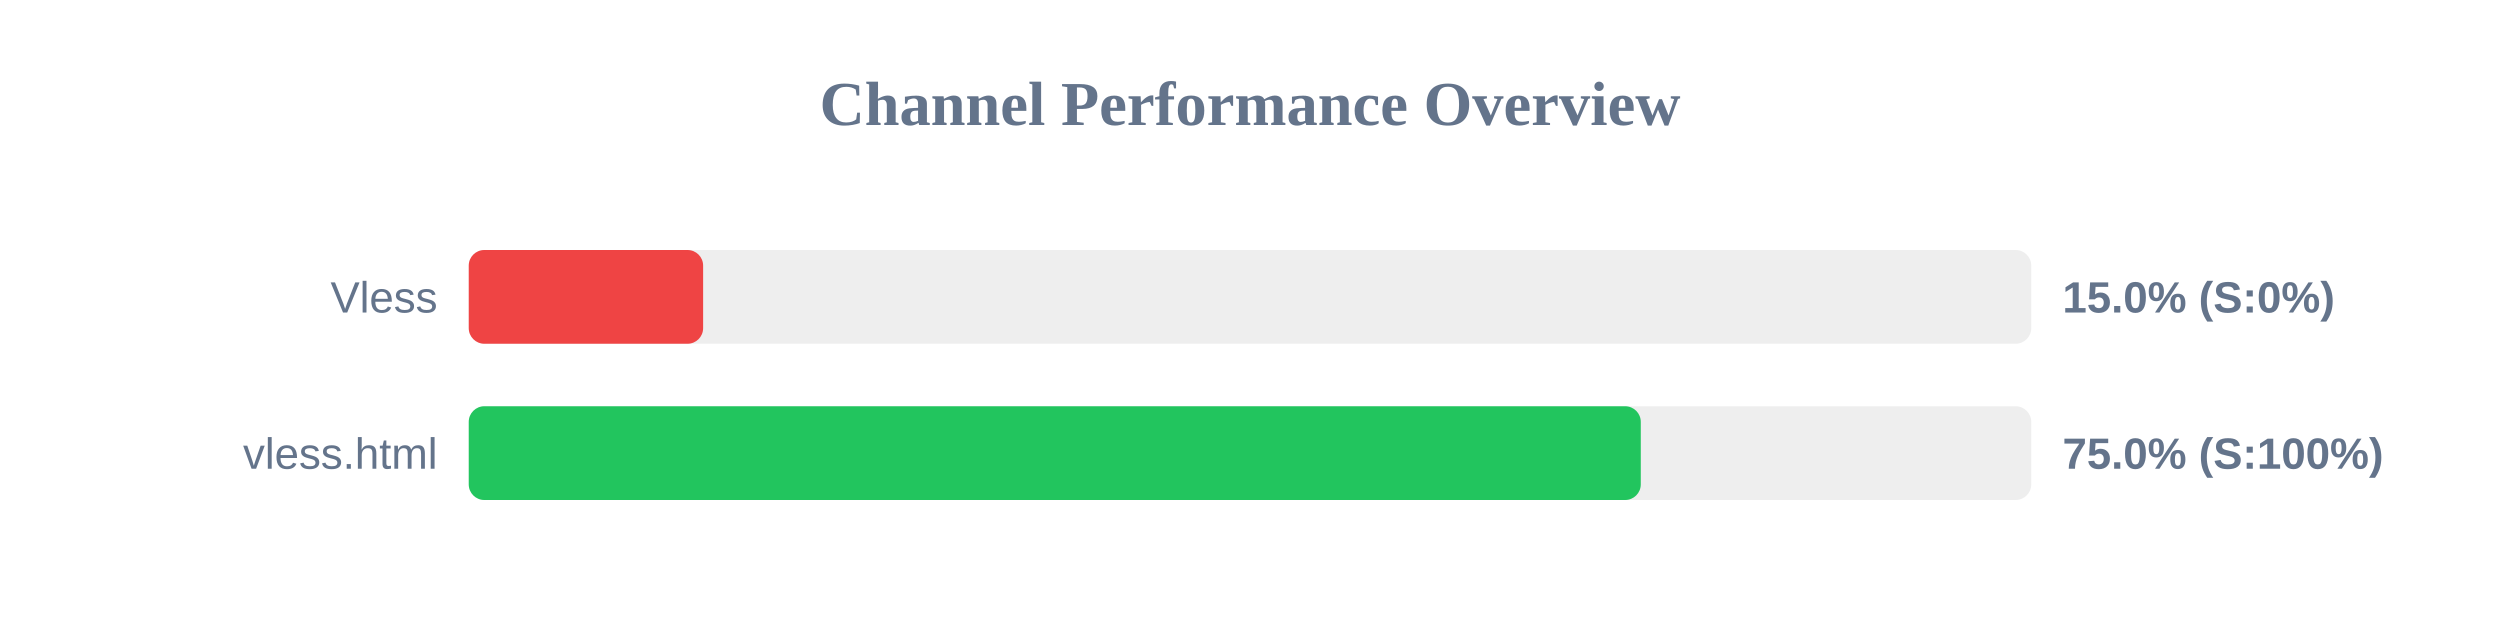
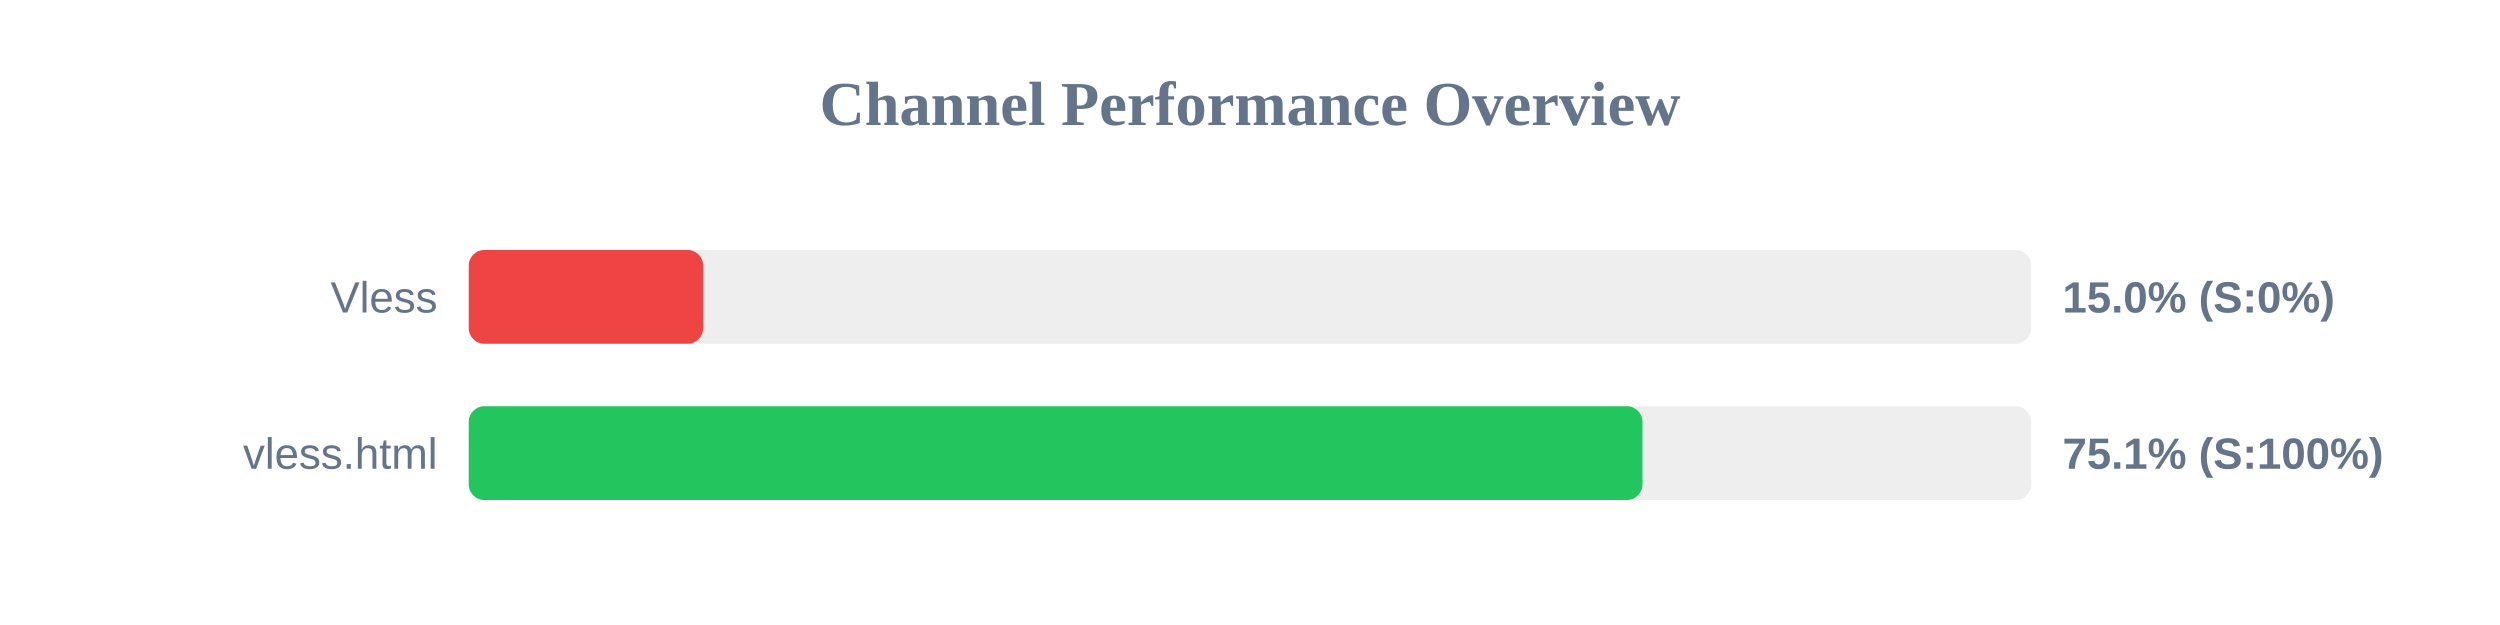
<svg xmlns="http://www.w3.org/2000/svg" width="800" height="200" version="1.1">
  <style>
        .row { font: 14px Arial; fill: #64748b; }
        .score { font: bold 14px Arial; fill: #64748b; }
    </style>
  <text x="400" y="40" text-anchor="middle" font-size="20px" font-weight="bold" fill="#64748b">Channel Performance Overview</text>
  <rect x="150" y="80" width="500" height="30" fill="#eee" rx="5" />
  <rect x="150" y="80" width="75.0" height="30" fill="#ef4444" rx="5" />
  <text x="140" y="100" text-anchor="end" class="row">Vless</text>
  <text x="660" y="100" text-anchor="start" class="score">15.0% (S:0%)</text>
  <rect x="150" y="130" width="500" height="30" fill="#eee" rx="5" />
-   <rect x="150" y="130" width="375.05" height="30" fill="#22c55e" rx="5" />
+   <rect x="150" y="130" width="375.6" height="30" fill="#22c55e" rx="5" />
  <text x="140" y="150" text-anchor="end" class="row">vless.html</text>
-   <text x="660" y="150" text-anchor="start" class="score">75.0% (S:100%)</text>
+   <text x="660" y="150" text-anchor="start" class="score">75.1% (S:100%)</text>
</svg>
